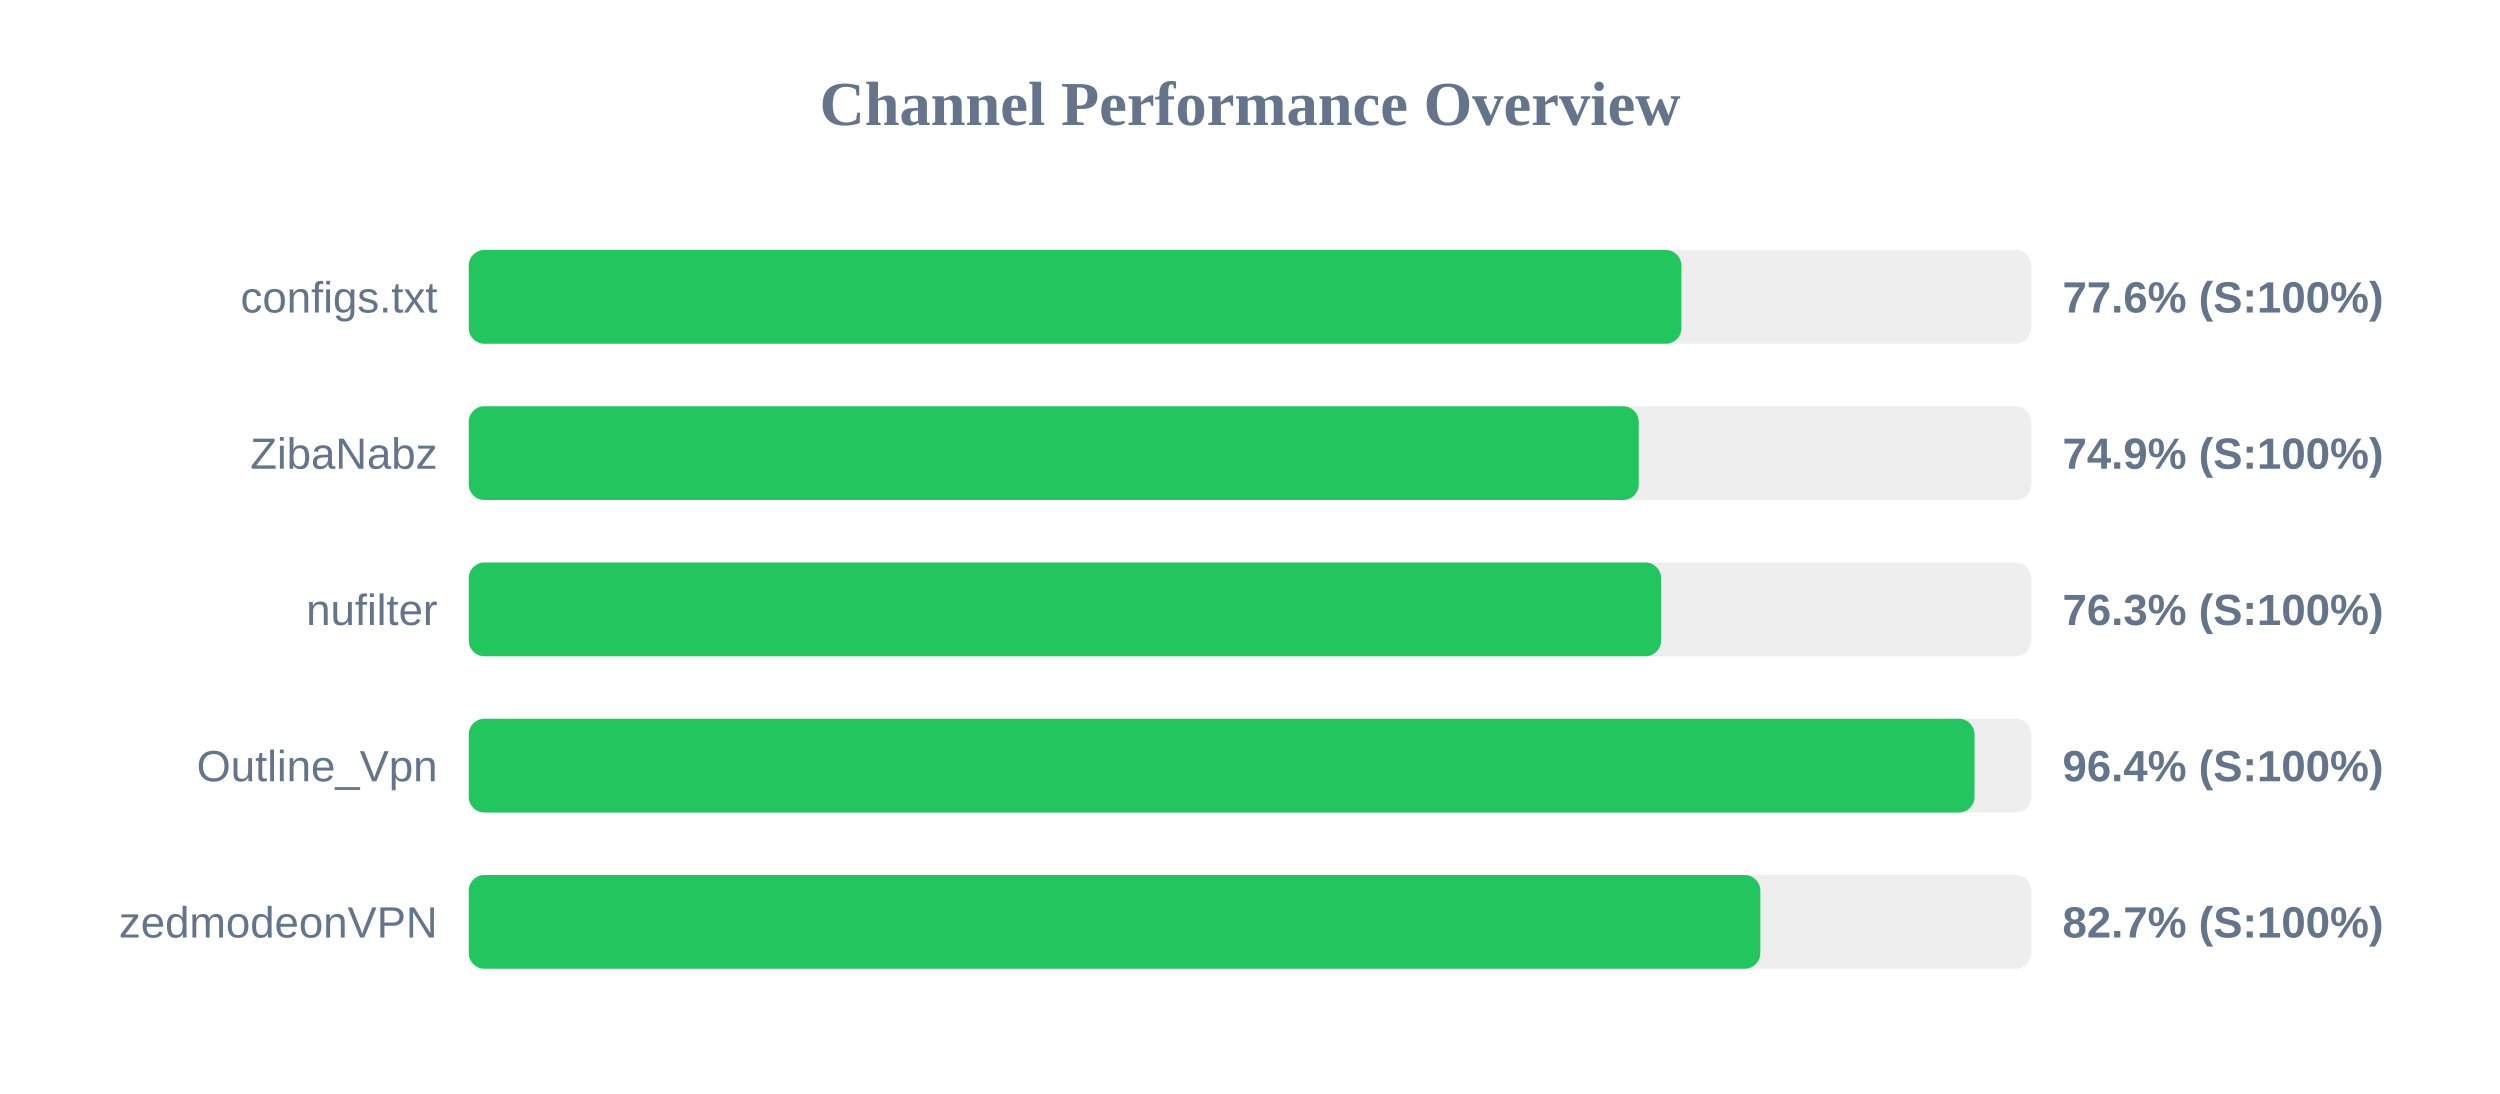
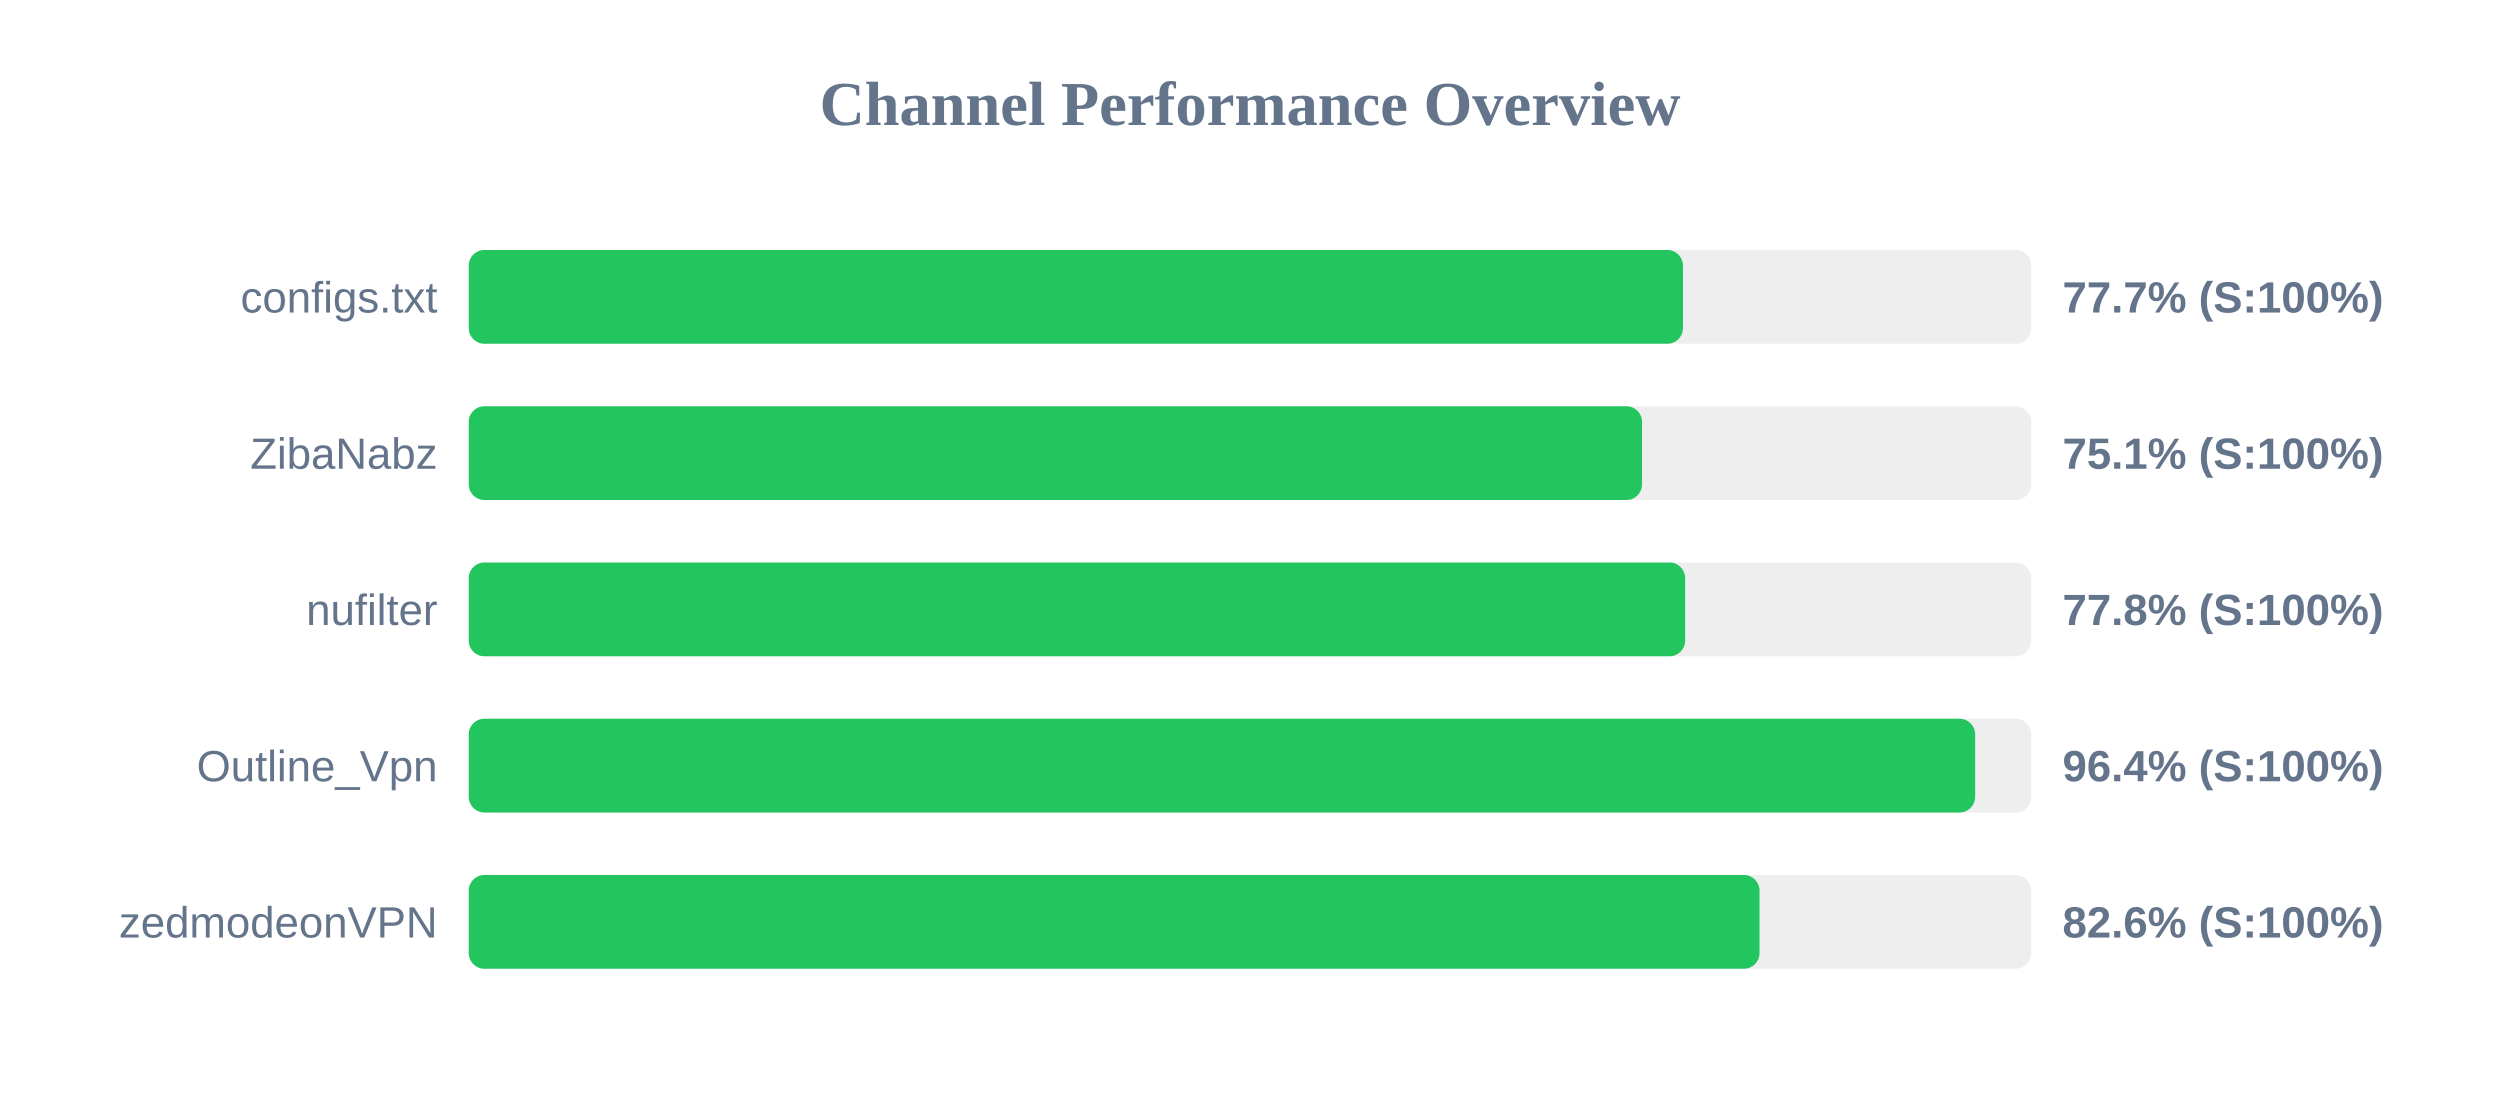
<svg xmlns="http://www.w3.org/2000/svg" width="800" height="350" version="1.1">
  <style>
        .row { font: 14px Arial; fill: #64748b; }
        .score { font: bold 14px Arial; fill: #64748b; }
    </style>
  <text x="400" y="40" text-anchor="middle" font-size="20px" font-weight="bold" fill="#64748b">Channel Performance Overview</text>
  <rect x="150" y="80" width="500" height="30" fill="#eee" rx="5" />
-   <rect x="150" y="80" width="388.05" height="30" fill="#22c55e" rx="5" />
+   <rect x="150" y="80" width="388.55" height="30" fill="#22c55e" rx="5" />
  <text x="140" y="100" text-anchor="end" class="row">configs.txt</text>
-   <text x="660" y="100" text-anchor="start" class="score">77.6% (S:100%)</text>
+   <text x="660" y="100" text-anchor="start" class="score">77.7% (S:100%)</text>
  <rect x="150" y="130" width="500" height="30" fill="#eee" rx="5" />
-   <rect x="150" y="130" width="374.4" height="30" fill="#22c55e" rx="5" />
+   <rect x="150" y="130" width="375.45" height="30" fill="#22c55e" rx="5" />
  <text x="140" y="150" text-anchor="end" class="row">ZibaNabz</text>
-   <text x="660" y="150" text-anchor="start" class="score">74.9% (S:100%)</text>
+   <text x="660" y="150" text-anchor="start" class="score">75.1% (S:100%)</text>
  <rect x="150" y="180" width="500" height="30" fill="#eee" rx="5" />
-   <rect x="150" y="180" width="381.55" height="30" fill="#22c55e" rx="5" />
+   <rect x="150" y="180" width="389.25" height="30" fill="#22c55e" rx="5" />
  <text x="140" y="200" text-anchor="end" class="row">nufilter</text>
-   <text x="660" y="200" text-anchor="start" class="score">76.3% (S:100%)</text>
+   <text x="660" y="200" text-anchor="start" class="score">77.8% (S:100%)</text>
  <rect x="150" y="230" width="500" height="30" fill="#eee" rx="5" />
-   <rect x="150" y="230" width="481.85" height="30" fill="#22c55e" rx="5" />
+   <rect x="150" y="230" width="482.05" height="30" fill="#22c55e" rx="5" />
  <text x="140" y="250" text-anchor="end" class="row">Outline_Vpn</text>
  <text x="660" y="250" text-anchor="start" class="score">96.4% (S:100%)</text>
  <rect x="150" y="280" width="500" height="30" fill="#eee" rx="5" />
-   <rect x="150" y="280" width="413.3" height="30" fill="#22c55e" rx="5" />
+   <rect x="150" y="280" width="413.05" height="30" fill="#22c55e" rx="5" />
  <text x="140" y="300" text-anchor="end" class="row">zedmodeonVPN</text>
-   <text x="660" y="300" text-anchor="start" class="score">82.7% (S:100%)</text>
+   <text x="660" y="300" text-anchor="start" class="score">82.6% (S:100%)</text>
</svg>
